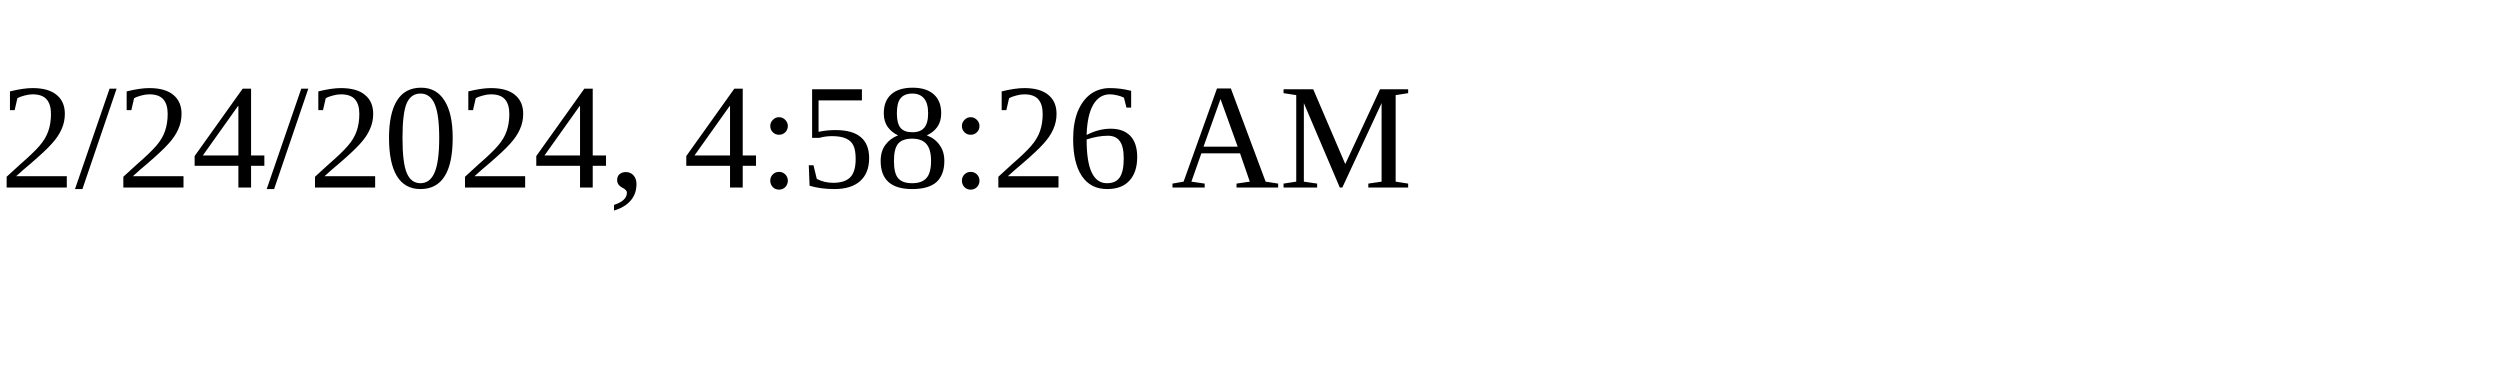
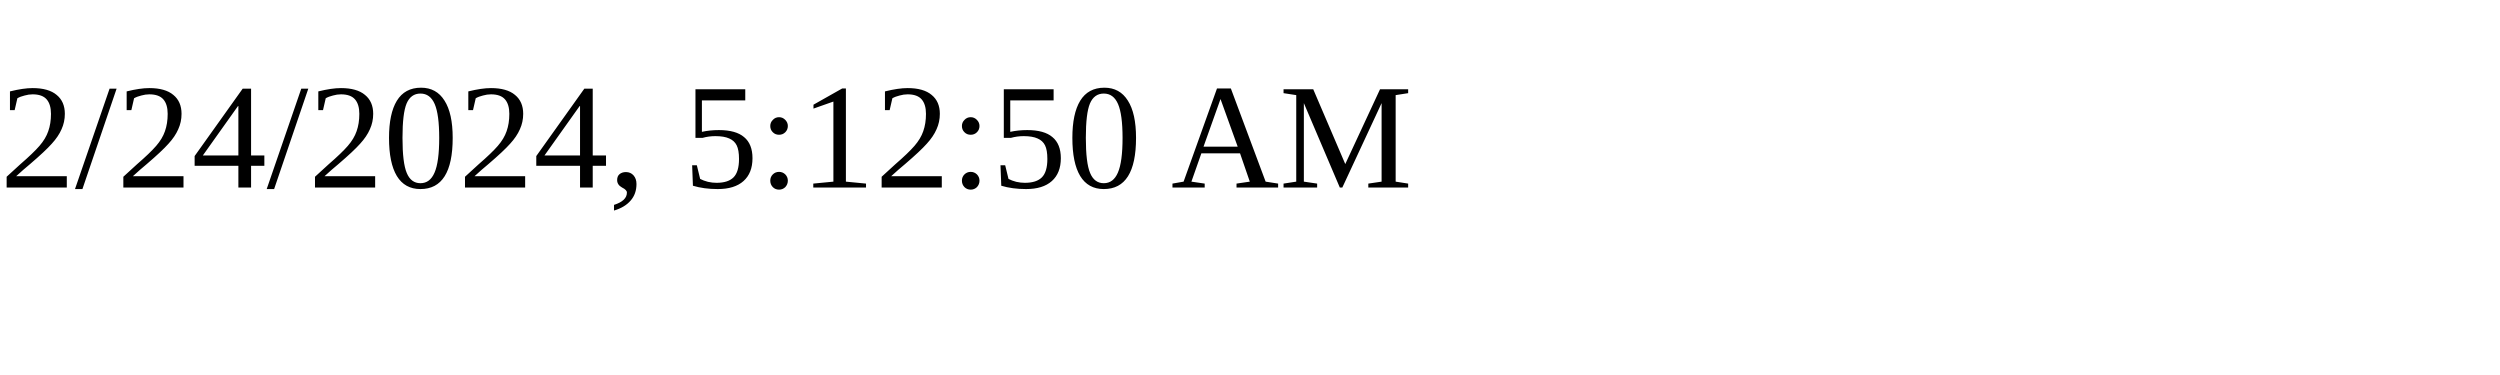
<svg xmlns="http://www.w3.org/2000/svg" height="30" width="200">
-   <text x="0" y="15">2/24/2024, 4:58:26 AM</text>
+   <text x="0" y="15">2/24/2024, 5:12:50 AM</text>
</svg>
